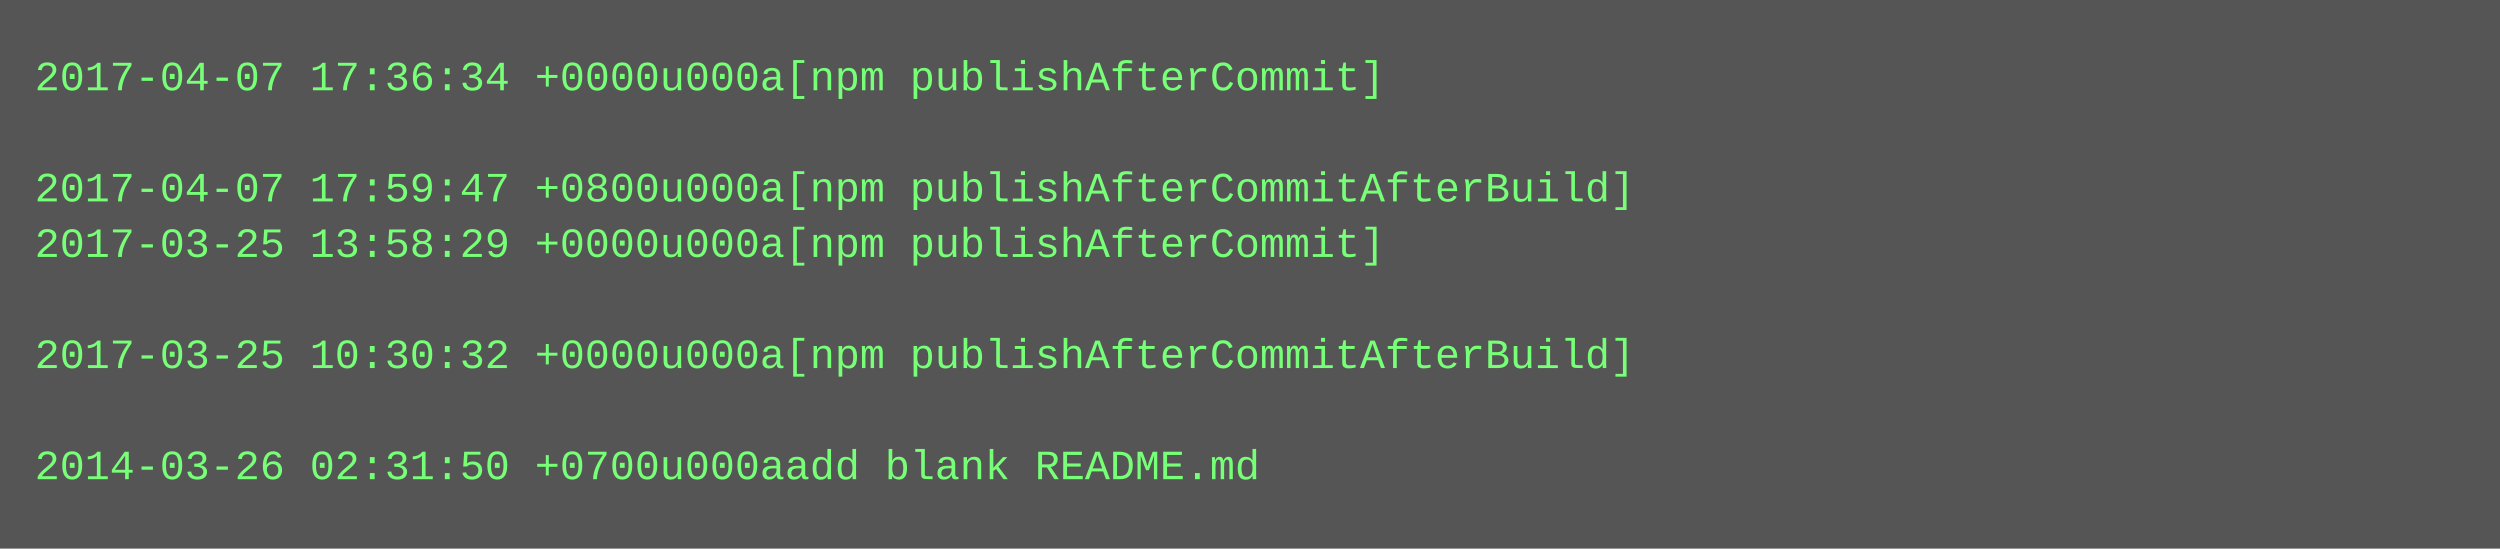
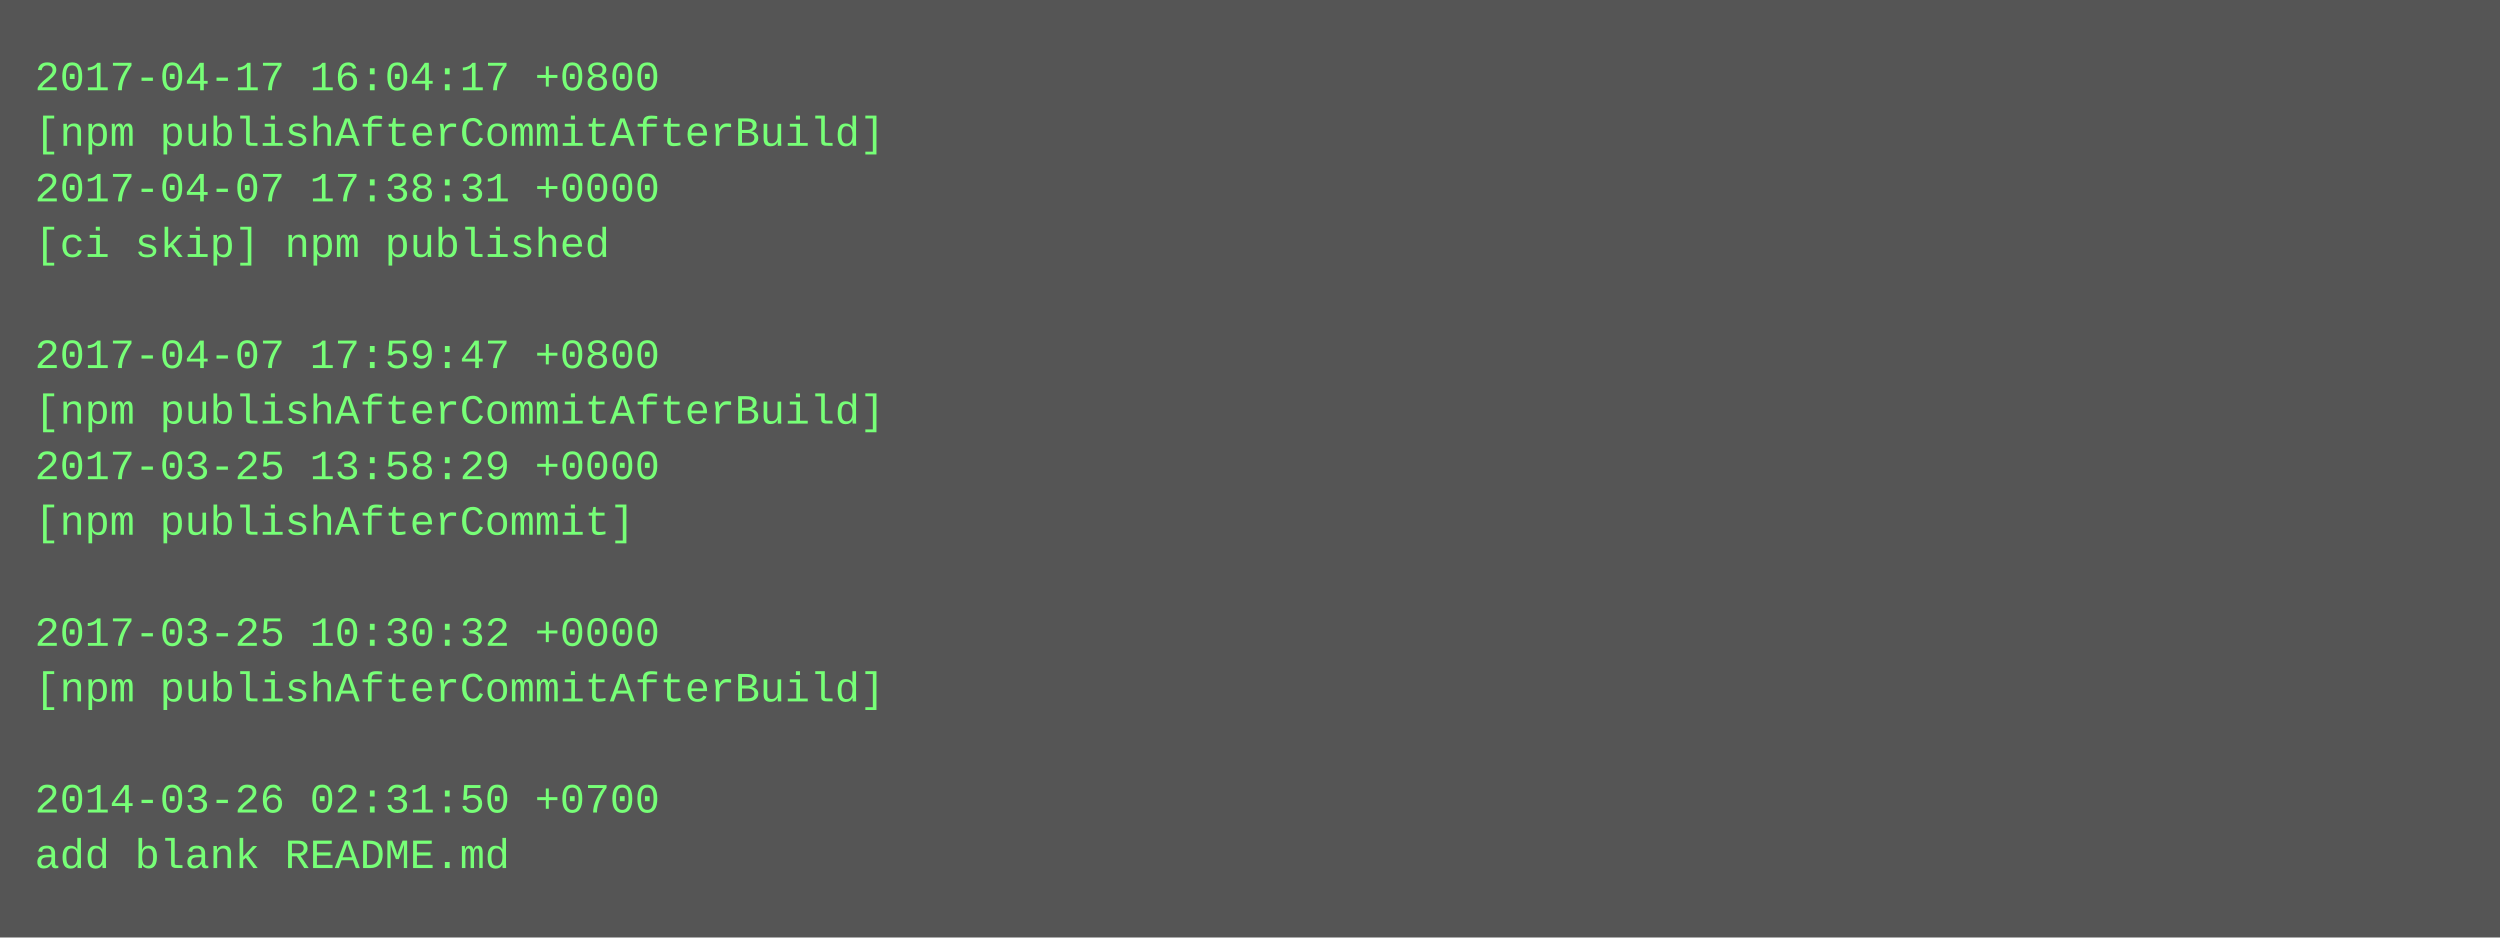
- <svg xmlns="http://www.w3.org/2000/svg" height="158" width="720">
-   <rect height="158" fill="#555" width="720" />
+ <svg xmlns="http://www.w3.org/2000/svg" height="270" width="720">
+   <rect height="270" fill="#555" width="720" />
  <text fill="#7f7" font-family="Courier New" font-size="12" xml:space="preserve">
-     <tspan x="10" y="26">2017-04-07 17:36:34 +0000u000a[npm publishAfterCommit]</tspan>
-     <tspan x="10" y="42" />
-     <tspan x="10" y="58">2017-04-07 17:59:47 +0800u000a[npm publishAfterCommitAfterBuild]</tspan>
-     <tspan x="10" y="74">2017-03-25 13:58:29 +0000u000a[npm publishAfterCommit]</tspan>
+     <tspan x="10" y="26">2017-04-17 16:04:17 +0800</tspan>
+     <tspan x="10" y="42">[npm publishAfterCommitAfterBuild]</tspan>
+     <tspan x="10" y="58">2017-04-07 17:38:31 +0000</tspan>
+     <tspan x="10" y="74">[ci skip] npm published</tspan>
    <tspan x="10" y="90" />
-     <tspan x="10" y="106">2017-03-25 10:30:32 +0000u000a[npm publishAfterCommitAfterBuild]</tspan>
-     <tspan x="10" y="122" />
-     <tspan x="10" y="138">2014-03-26 02:31:50 +0700u000aadd blank README.md</tspan>
+     <tspan x="10" y="106">2017-04-07 17:59:47 +0800</tspan>
+     <tspan x="10" y="122">[npm publishAfterCommitAfterBuild]</tspan>
+     <tspan x="10" y="138">2017-03-25 13:58:29 +0000</tspan>
+     <tspan x="10" y="154">[npm publishAfterCommit]</tspan>
+     <tspan x="10" y="170" />
+     <tspan x="10" y="186">2017-03-25 10:30:32 +0000</tspan>
+     <tspan x="10" y="202">[npm publishAfterCommitAfterBuild]</tspan>
+     <tspan x="10" y="218" />
+     <tspan x="10" y="234">2014-03-26 02:31:50 +0700</tspan>
+     <tspan x="10" y="250">add blank README.md</tspan>
  </text>
</svg>
